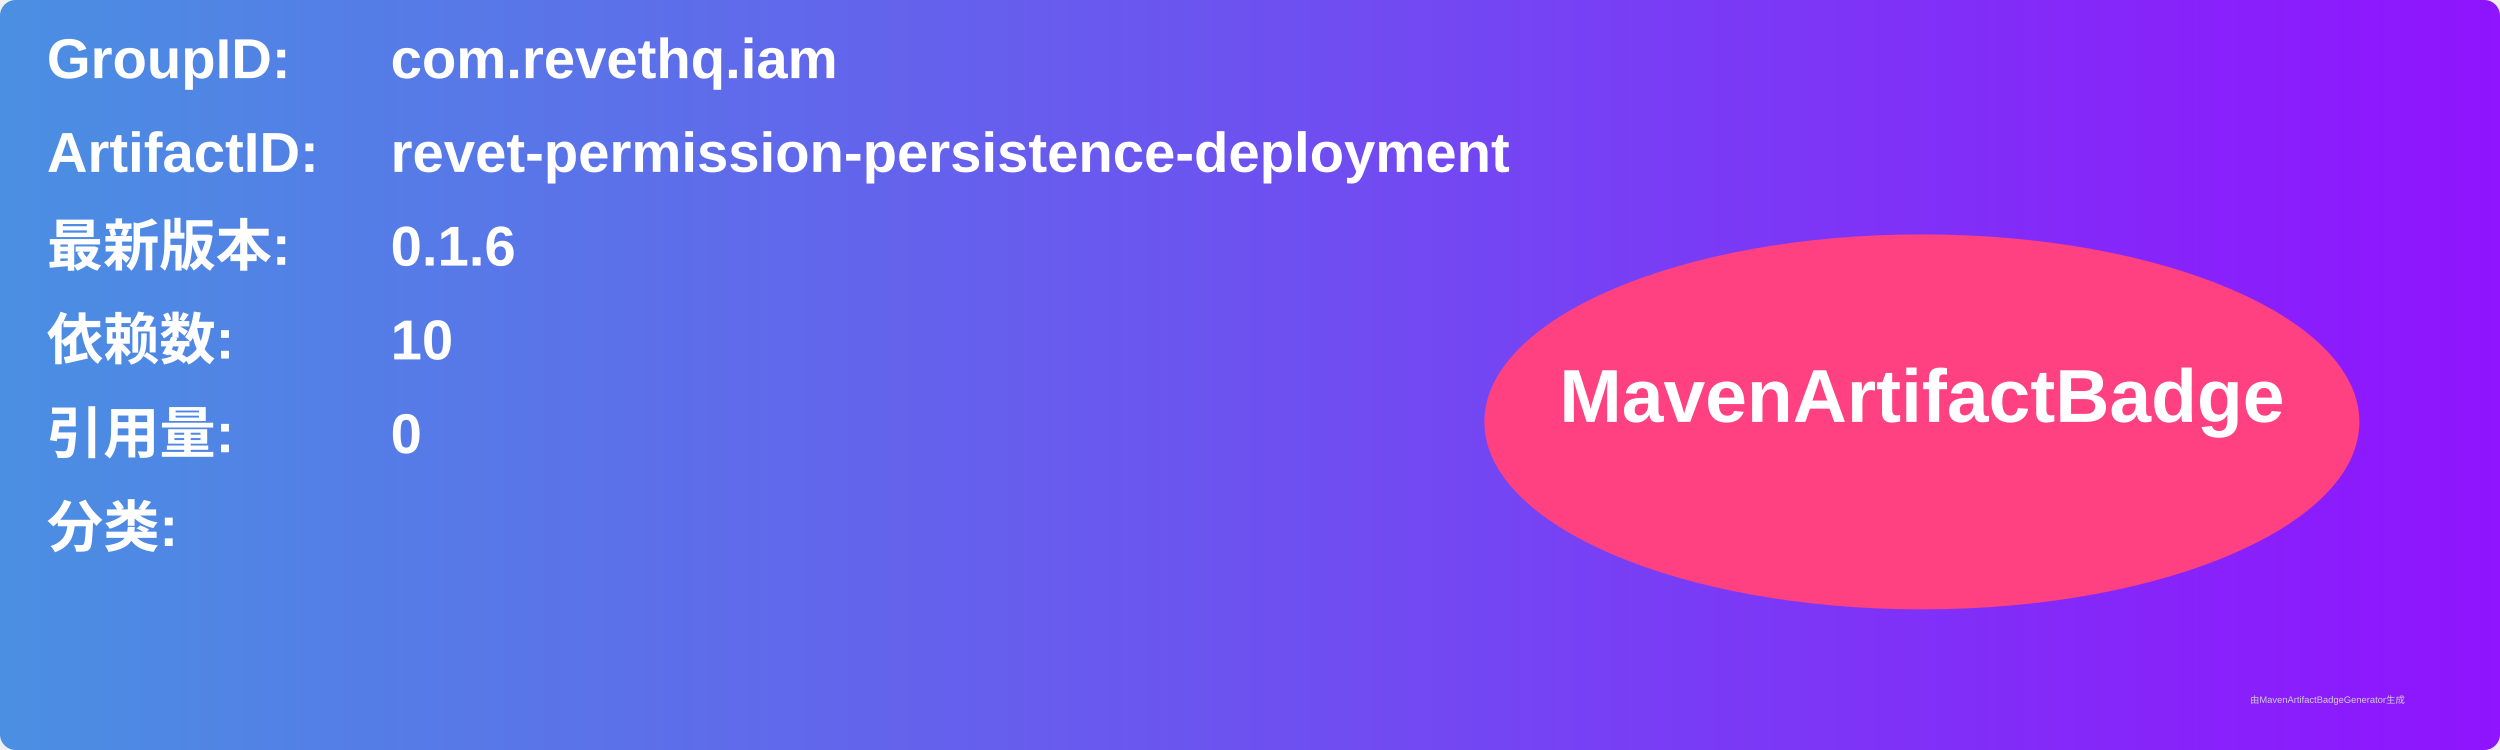
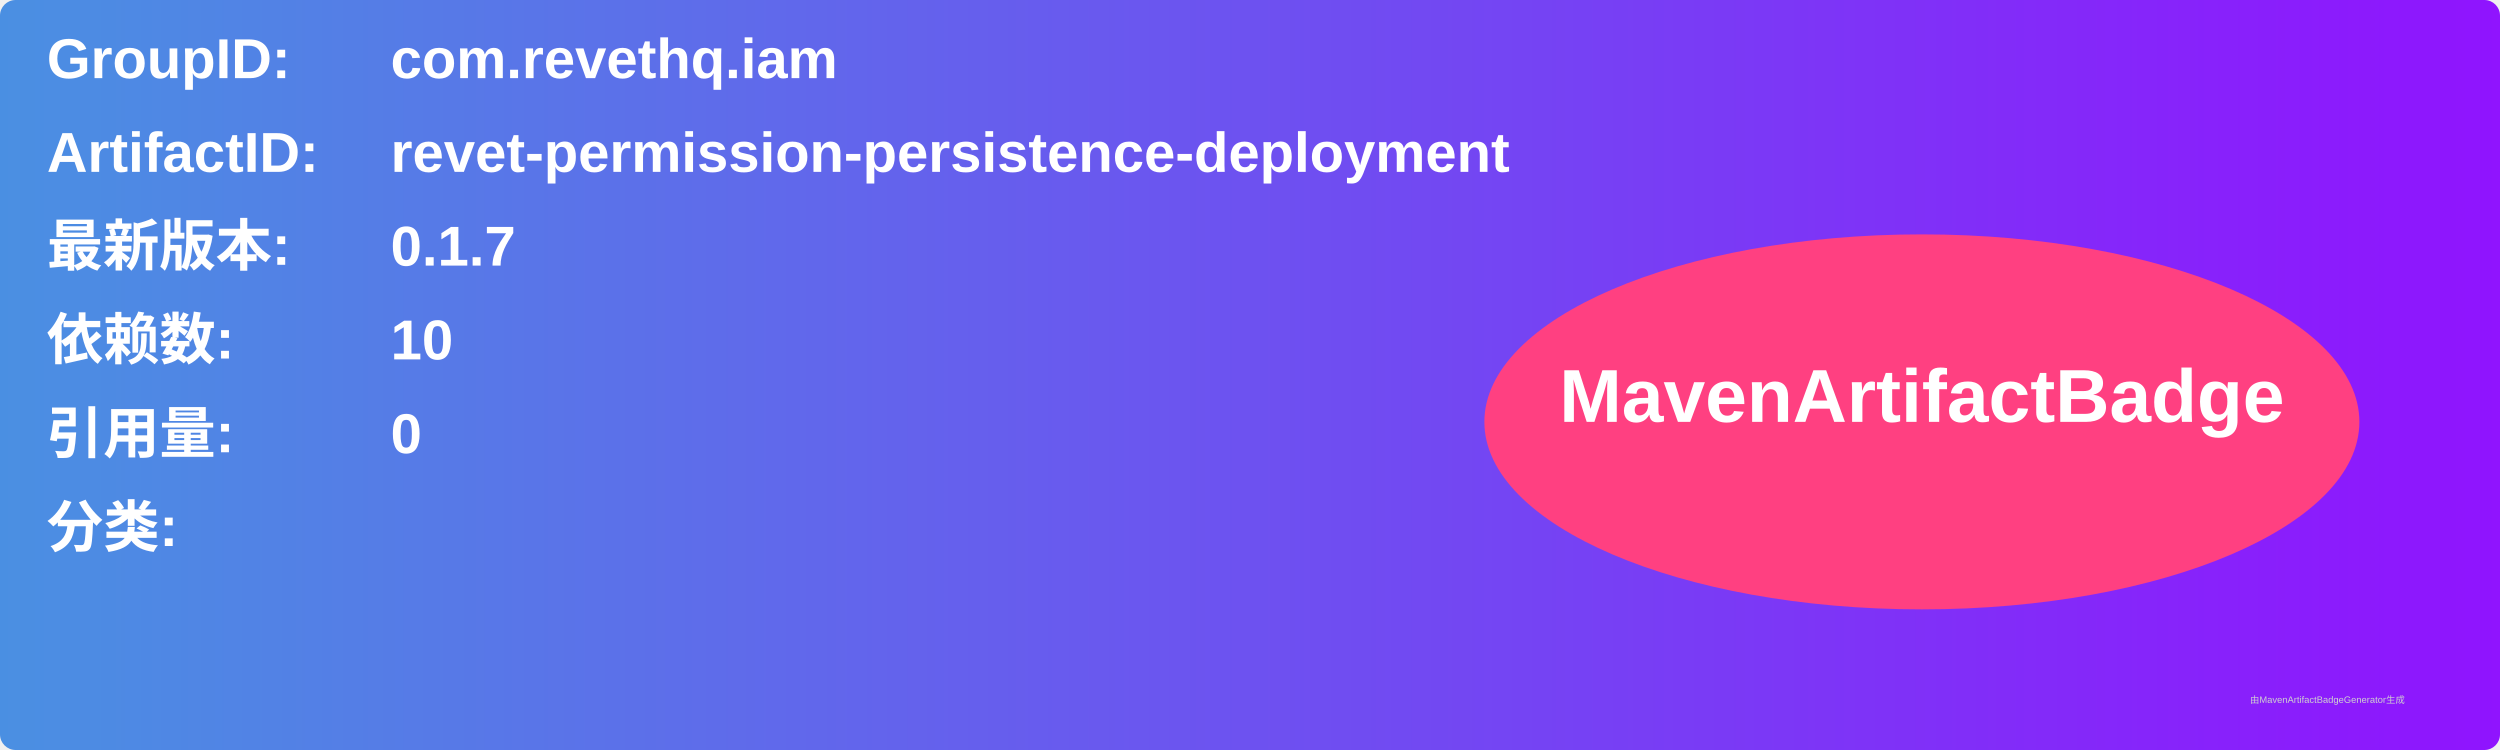
<svg xmlns="http://www.w3.org/2000/svg" width="800" height="240" viewBox="0 0 800 240">
  <linearGradient id="grad" x1="0%" y1="0%" x2="100%" y2="0%">
    <stop offset="0%" stop-color="#4a90e2" />
    <stop offset="100%" stop-color="#9013fe" />
  </linearGradient>
  <rect width="100%" height="100%" rx="5" ry="5" fill="url(#grad)" />
  <g transform="translate(15, 15)">
    <text x="0" y="10" font-family="Arial" font-size="18" fill="white" font-weight="bold" width="260">GroupID:</text>
    <text x="110" y="10" font-family="Arial" font-size="18" fill="white" font-weight="bold" width="460">com.revethq.iam</text>
    <text x="0" y="40" font-family="Arial" font-size="18" fill="white" font-weight="bold" width="260">ArtifactID:</text>
    <text x="110" y="40" font-family="Arial" font-size="18" fill="white" font-weight="bold" width="460">revet-permission-persistence-deployment</text>
    <text x="0" y="70" font-family="Arial" font-size="18" fill="white" font-weight="bold">最新版本:</text>
    <text x="110" y="70" font-family="Arial" font-size="18" fill="white" font-weight="bold">
-       <tspan font-weight="bold">0.1.6</tspan>
+       <tspan font-weight="bold">0.1.7</tspan>
    </text>
    <text x="0" y="100" font-family="Arial" font-size="18" fill="white" font-weight="bold">依赖数: </text>
    <text x="110" y="100" font-family="Arial" font-size="18" fill="white">
      <tspan font-weight="bold">10</tspan>
    </text>
    <text x="0" y="130" font-family="Arial" font-size="18" fill="white" font-weight="bold">引用量: </text>
    <text x="110" y="130" font-family="Arial" font-size="18" fill="white">
      <tspan font-weight="bold">0</tspan>
    </text>
    <text x="0" y="160" font-family="Arial" font-size="18" fill="white" font-weight="bold">分类:</text>
    <text x="10" y="190" font-family="Arial" font-size="10" fill="white">
      <tspan font-weight="bold" />
    </text>
    <ellipse cx="600" cy="120" rx="140" ry="60" fill="#ff4081" />
    <text x="600" y="120" text-anchor="middle" font-family="Arial" font-size="24" fill="white" font-weight="bold">MavenArtifactBadge</text>
  </g>
  <text x="720" y="225" font-family="Arial" font-size="3" fill="#d0d0d0">由MavenArtifactBadgeGenerator生成</text>
</svg>
